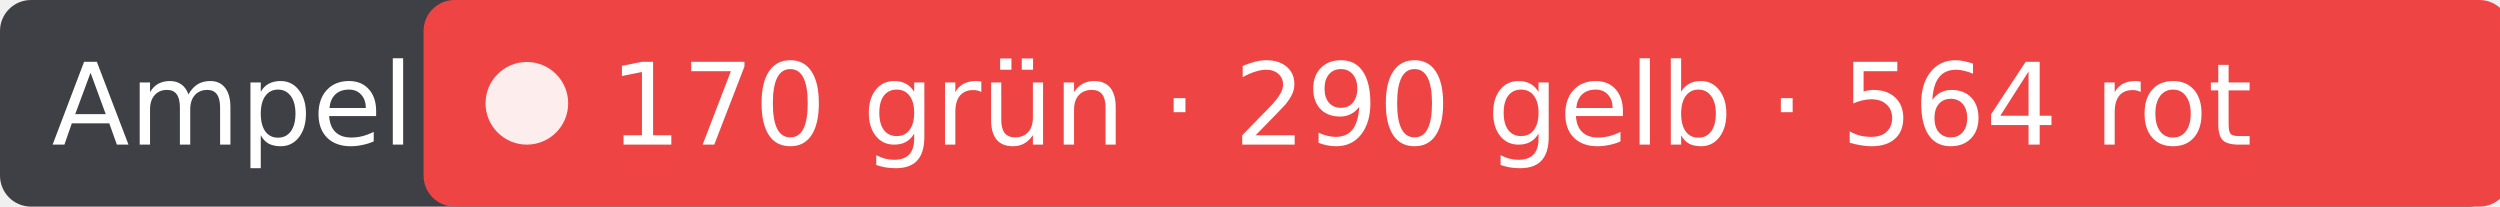
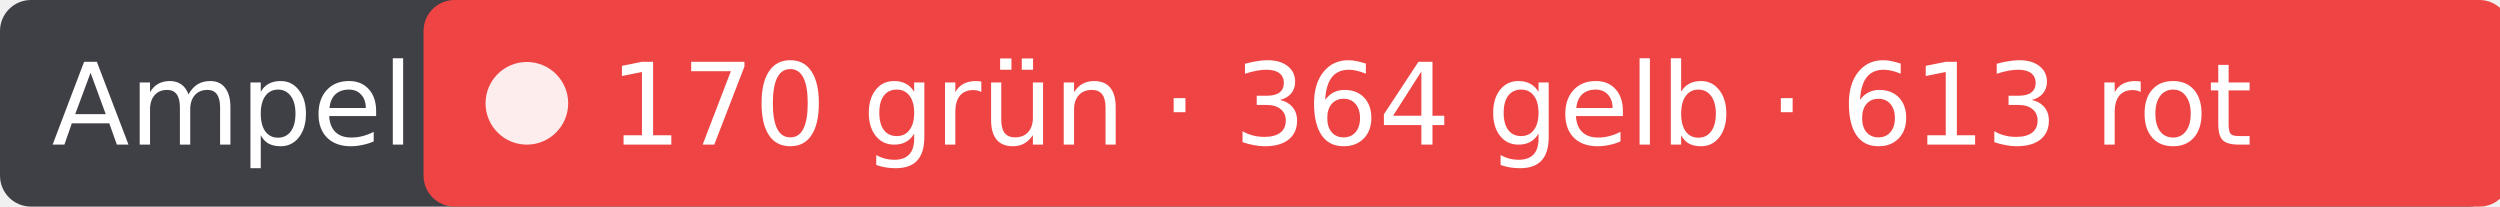
- <svg xmlns="http://www.w3.org/2000/svg" width="242" height="20" role="img" aria-label="Ampel: 170 grün · 290 gelb · 564 rot">
+ <svg xmlns="http://www.w3.org/2000/svg" width="242" height="20" role="img" aria-label="Ampel: 170 grün · 364 gelb · 613 rot">
  <rect width="242" height="20" rx="3" fill="#3f3f46" />
  <rect x="41" width="202" height="20" rx="3" fill="#ef4444" />
  <circle cx="51" cy="10" r="4" fill="#fff" fill-opacity=".9" />
  <g fill="#fff" font-family="Verdana,DejaVu Sans,sans-serif" font-size="11">
    <text x="5" y="14">Ampel</text>
-     <text x="59" y="14">170 grün · 290 gelb · 564 rot</text>
+     <text x="59" y="14">170 grün · 364 gelb · 613 rot</text>
  </g>
</svg>
